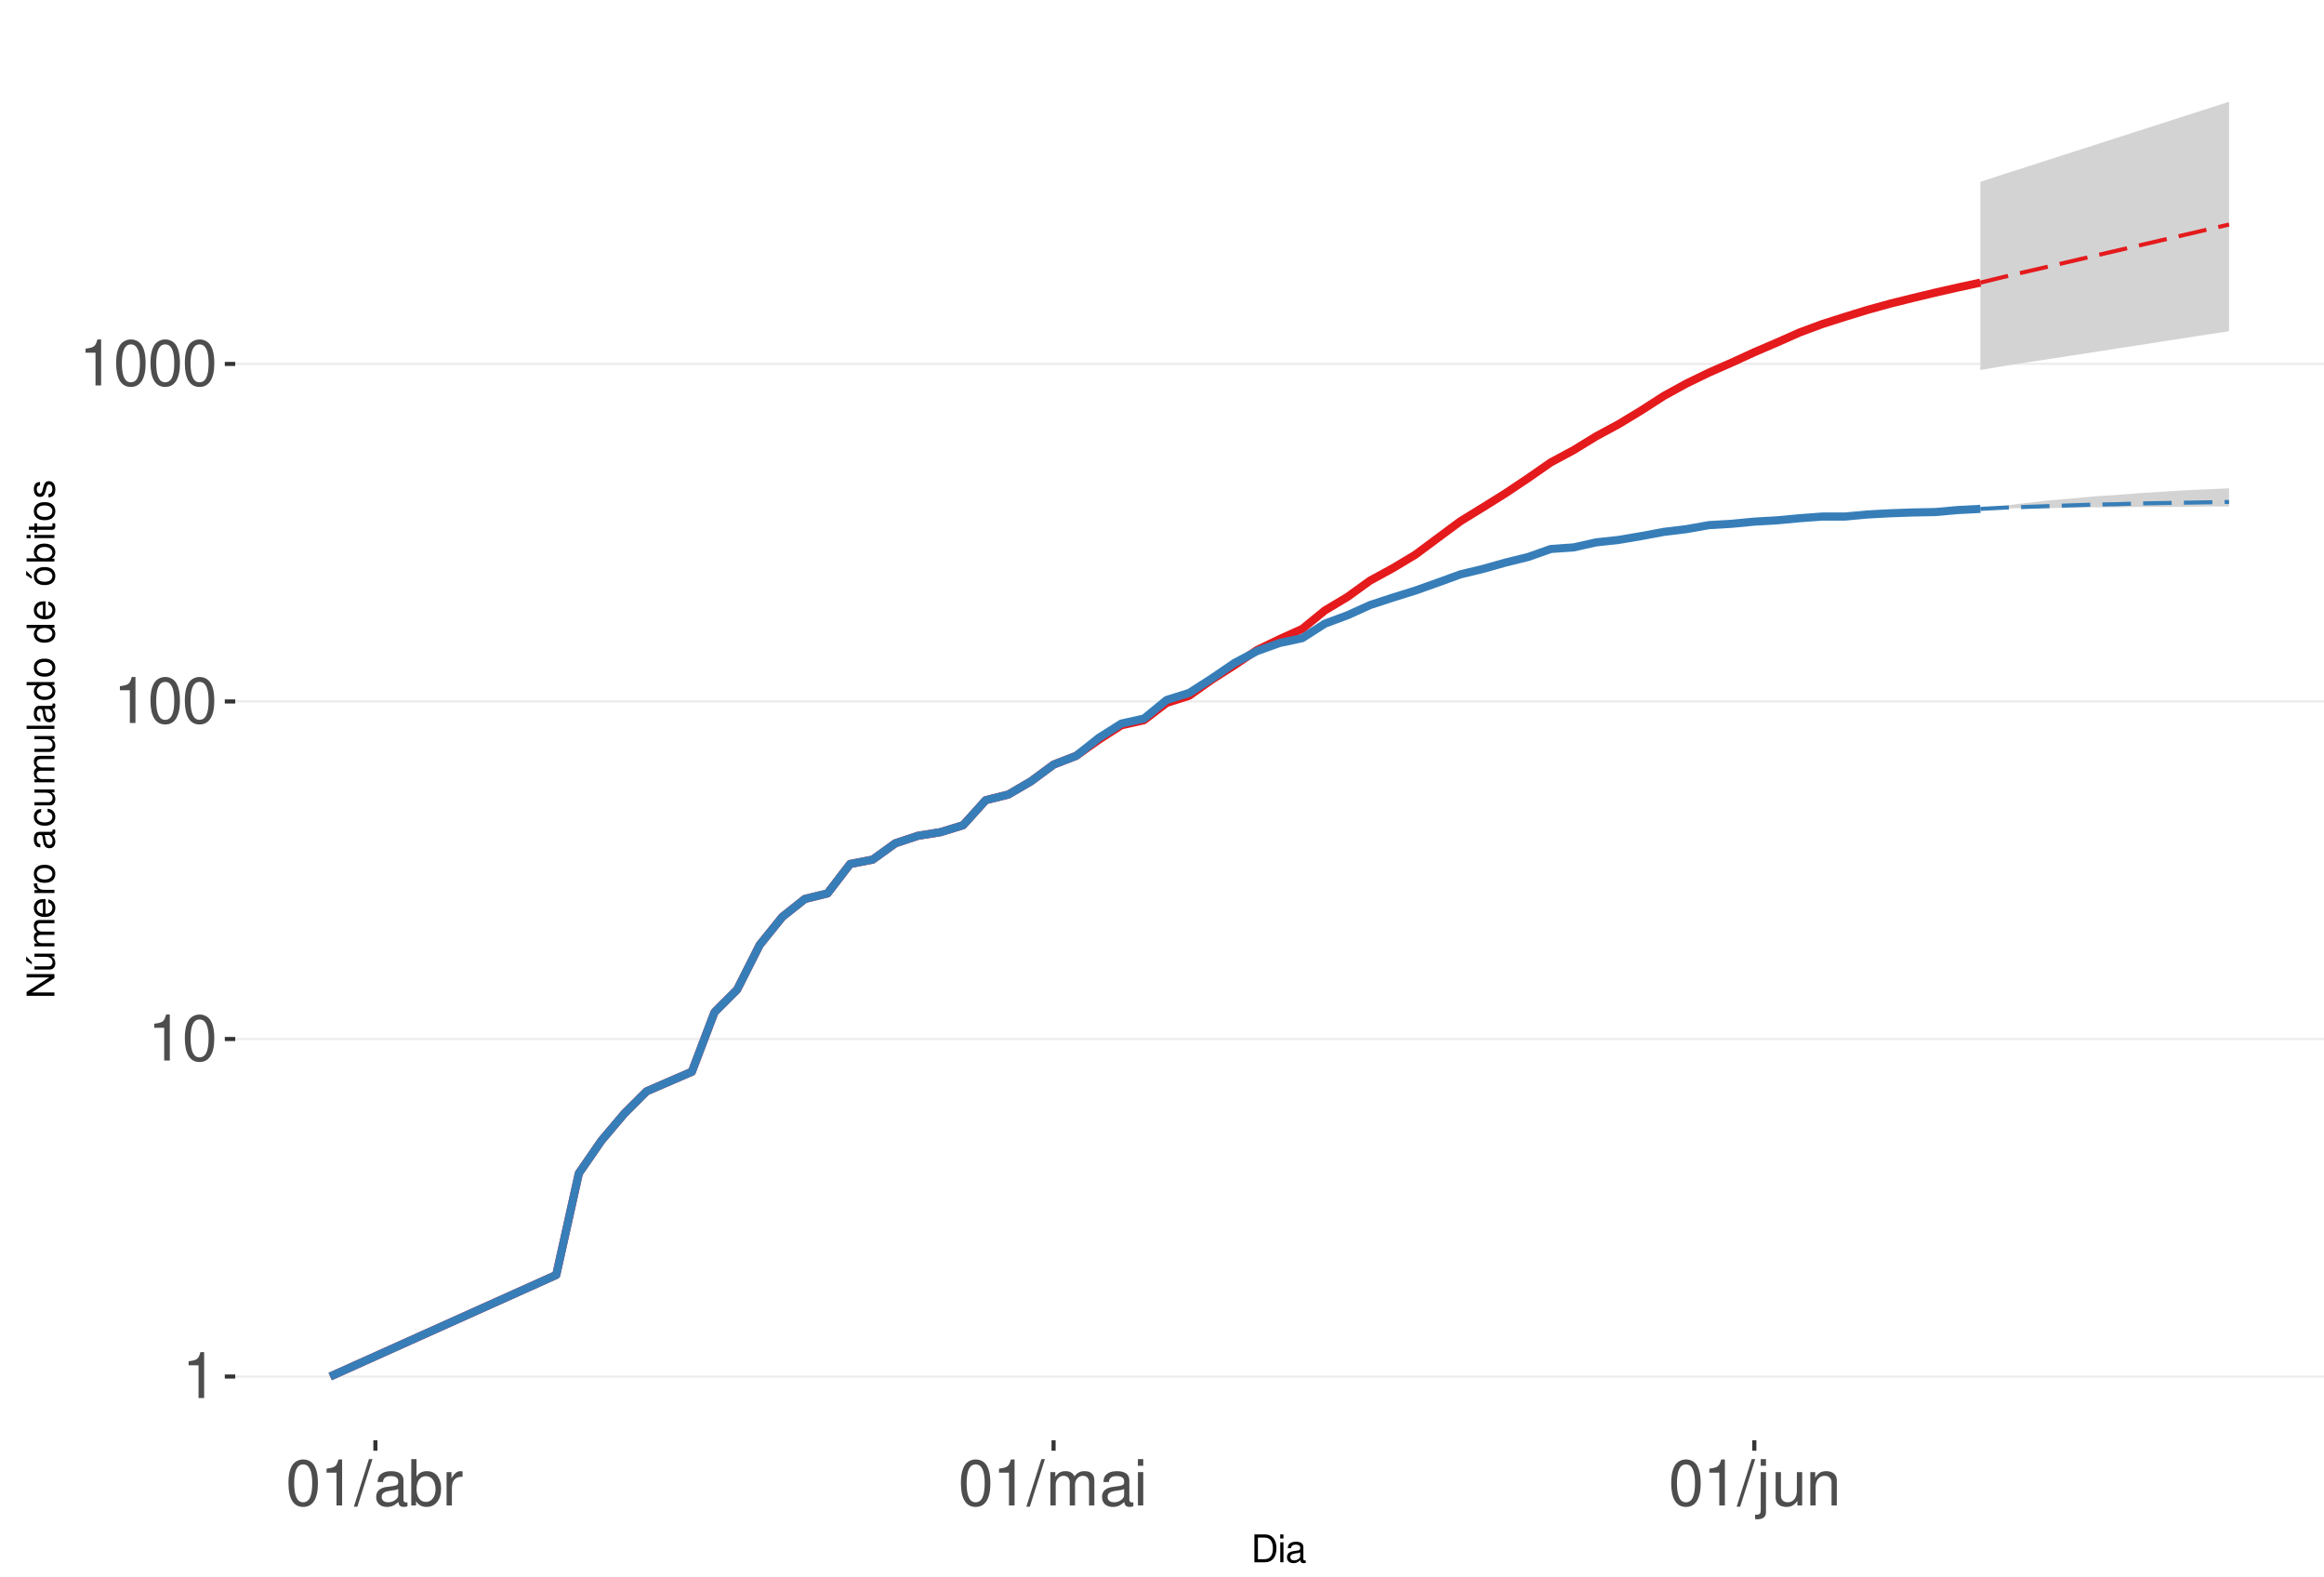
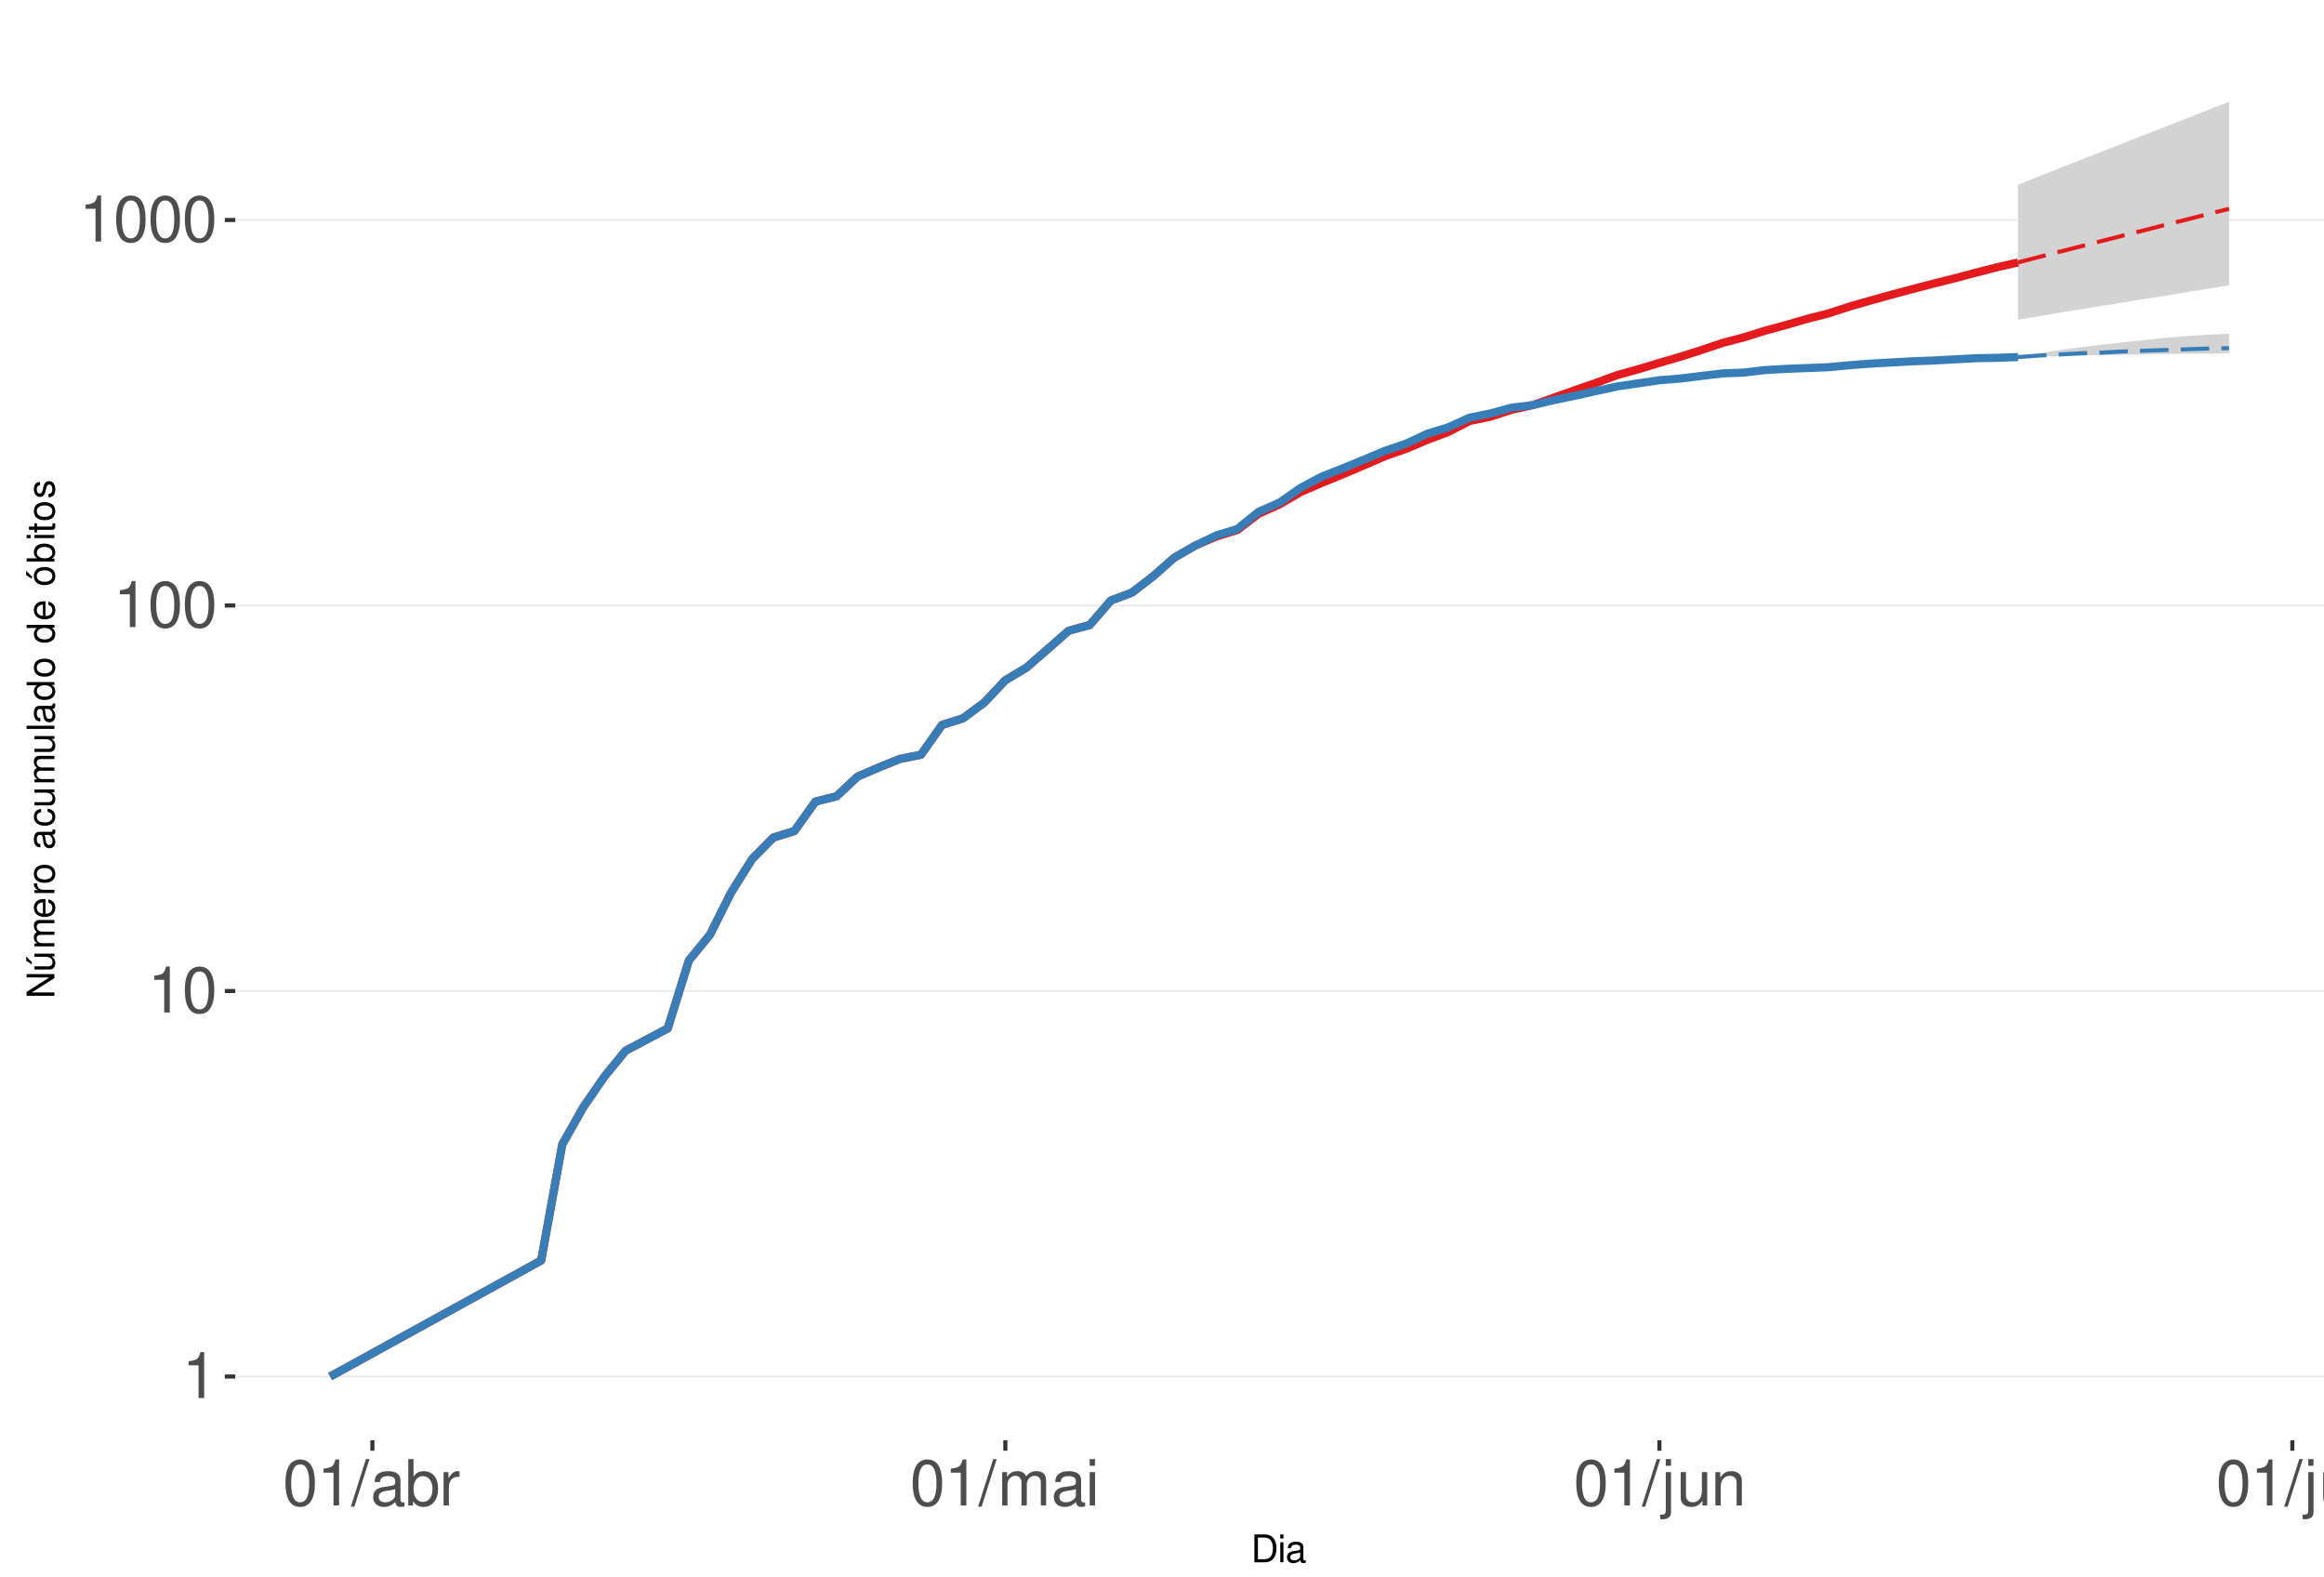
<svg xmlns="http://www.w3.org/2000/svg" xmlns:xlink="http://www.w3.org/1999/xlink" width="609pt" height="413pt" viewBox="0 0 609 413" version="1.1">
  <defs>
    <g>
      <symbol overflow="visible" id="glyph0-0">
        <path style="stroke:none;" d="" />
      </symbol>
      <symbol overflow="visible" id="glyph0-1">
        <path style="stroke:none;" d="M 4.312 -8.578 L 4.312 0 L 5.781 0 L 5.781 -12.047 L 4.812 -12.047 C 4.297 -10.188 3.969 -9.938 1.703 -9.641 L 1.703 -8.578 Z M 4.312 -8.578 " />
      </symbol>
      <symbol overflow="visible" id="glyph0-2">
        <path style="stroke:none;" d="M 4.578 -12.047 C 3.484 -12.047 2.484 -11.547 1.859 -10.734 C 1.094 -9.656 0.719 -8.062 0.719 -5.828 C 0.719 -1.766 2.047 0.391 4.578 0.391 C 7.078 0.391 8.438 -1.766 8.438 -5.734 C 8.438 -8.062 8.078 -9.625 7.297 -10.734 C 6.672 -11.562 5.703 -12.047 4.578 -12.047 Z M 4.578 -10.75 C 6.156 -10.75 6.953 -9.125 6.953 -5.859 C 6.953 -2.438 6.172 -0.828 4.547 -0.828 C 3 -0.828 2.219 -2.5 2.219 -5.812 C 2.219 -9.125 3 -10.75 4.578 -10.75 Z M 4.578 -10.75 " />
      </symbol>
      <symbol overflow="visible" id="glyph0-3">
        <path style="stroke:none;" d="M 3.812 -12.141 L -0.141 0.328 L 0.781 0.328 L 4.734 -12.141 Z M 3.812 -12.141 " />
      </symbol>
      <symbol overflow="visible" id="glyph0-4">
        <path style="stroke:none;" d="M 8.906 -0.812 C 8.766 -0.781 8.688 -0.781 8.609 -0.781 C 8.125 -0.781 7.859 -1.031 7.859 -1.469 L 7.859 -6.594 C 7.859 -8.141 6.734 -8.984 4.578 -8.984 C 3.297 -8.984 2.281 -8.609 1.688 -7.969 C 1.281 -7.516 1.109 -7.016 1.078 -6.141 L 2.484 -6.141 C 2.594 -7.219 3.234 -7.688 4.531 -7.688 C 5.797 -7.688 6.484 -7.234 6.484 -6.391 L 6.484 -6.031 C 6.469 -5.438 6.156 -5.219 5.031 -5.062 C 3.062 -4.812 2.766 -4.75 2.234 -4.531 C 1.219 -4.094 0.703 -3.328 0.703 -2.203 C 0.703 -0.609 1.797 0.391 3.562 0.391 C 4.656 0.391 5.547 0 6.531 -0.906 C 6.625 0 7.062 0.391 7.969 0.391 C 8.266 0.391 8.438 0.344 8.906 0.234 Z M 6.484 -2.75 C 6.484 -2.281 6.344 -2 5.922 -1.609 C 5.359 -1.094 4.688 -0.828 3.859 -0.828 C 2.781 -0.828 2.156 -1.344 2.156 -2.234 C 2.156 -3.141 2.75 -3.609 4.25 -3.828 C 5.734 -4.031 6.016 -4.094 6.484 -4.312 Z M 6.484 -2.75 " />
      </symbol>
      <symbol overflow="visible" id="glyph0-5">
        <path style="stroke:none;" d="M 0.906 -12.141 L 0.906 0 L 2.156 0 L 2.156 -1.109 C 2.812 -0.094 3.703 0.391 4.906 0.391 C 7.219 0.391 8.719 -1.5 8.719 -4.391 C 8.719 -7.234 7.297 -8.984 4.984 -8.984 C 3.781 -8.984 2.938 -8.531 2.281 -7.547 L 2.281 -12.141 Z M 4.719 -7.672 C 6.266 -7.672 7.266 -6.328 7.266 -4.25 C 7.266 -2.266 6.234 -0.922 4.719 -0.922 C 3.234 -0.922 2.281 -2.25 2.281 -4.297 C 2.281 -6.344 3.234 -7.672 4.719 -7.672 Z M 4.719 -7.672 " />
      </symbol>
      <symbol overflow="visible" id="glyph0-6">
        <path style="stroke:none;" d="M 1.156 -8.734 L 1.156 0 L 2.547 0 L 2.547 -4.531 C 2.562 -6.625 3.438 -7.562 5.344 -7.516 L 5.344 -8.922 C 5.109 -8.969 4.984 -8.984 4.812 -8.984 C 3.922 -8.984 3.234 -8.438 2.438 -7.141 L 2.438 -8.734 Z M 1.156 -8.734 " />
      </symbol>
      <symbol overflow="visible" id="glyph0-7">
        <path style="stroke:none;" d="M 1.172 -8.734 L 1.172 0 L 2.562 0 L 2.562 -5.484 C 2.562 -6.75 3.484 -7.766 4.609 -7.766 C 5.641 -7.766 6.234 -7.125 6.234 -6.016 L 6.234 0 L 7.625 0 L 7.625 -5.484 C 7.625 -6.75 8.547 -7.766 9.672 -7.766 C 10.688 -7.766 11.297 -7.109 11.297 -6.016 L 11.297 0 L 12.688 0 L 12.688 -6.547 C 12.688 -8.109 11.797 -8.984 10.156 -8.984 C 9 -8.984 8.297 -8.625 7.484 -7.641 C 6.969 -8.578 6.266 -8.984 5.125 -8.984 C 3.969 -8.984 3.188 -8.547 2.453 -7.5 L 2.453 -8.734 Z M 1.172 -8.734 " />
      </symbol>
      <symbol overflow="visible" id="glyph0-8">
        <path style="stroke:none;" d="M 2.5 -8.734 L 1.109 -8.734 L 1.109 0 L 2.5 0 Z M 2.5 -12.141 L 1.094 -12.141 L 1.094 -10.391 L 2.5 -10.391 Z M 2.5 -12.141 " />
      </symbol>
      <symbol overflow="visible" id="glyph0-9">
        <path style="stroke:none;" d="M 1.172 -8.734 L 1.172 1.266 C 1.172 2.125 0.906 2.422 0.031 2.422 C -0.062 2.422 -0.109 2.422 -0.297 2.406 L -0.297 3.578 C -0.141 3.609 -0.047 3.625 0.172 3.625 C 1.734 3.625 2.547 3.016 2.547 1.812 L 2.547 -8.734 Z M 2.547 -12.141 L 1.172 -12.141 L 1.172 -10.391 L 2.547 -10.391 Z M 2.547 -12.141 " />
      </symbol>
      <symbol overflow="visible" id="glyph0-10">
        <path style="stroke:none;" d="M 8.031 0 L 8.031 -8.734 L 6.641 -8.734 L 6.641 -3.781 C 6.641 -2 5.719 -0.828 4.266 -0.828 C 3.172 -0.828 2.469 -1.5 2.469 -2.547 L 2.469 -8.734 L 1.078 -8.734 L 1.078 -2 C 1.078 -0.547 2.172 0.391 3.859 0.391 C 5.141 0.391 5.969 -0.062 6.781 -1.219 L 6.781 0 Z M 8.031 0 " />
      </symbol>
      <symbol overflow="visible" id="glyph0-11">
        <path style="stroke:none;" d="M 1.172 -8.734 L 1.172 0 L 2.562 0 L 2.562 -4.812 C 2.562 -6.594 3.5 -7.766 4.938 -7.766 C 6.031 -7.766 6.734 -7.094 6.734 -6.047 L 6.734 0 L 8.109 0 L 8.109 -6.594 C 8.109 -8.047 7.031 -8.984 5.344 -8.984 C 4.047 -8.984 3.219 -8.484 2.453 -7.266 L 2.453 -8.734 Z M 1.172 -8.734 " />
      </symbol>
+       <symbol overflow="visible" id="glyph0-12">
+         <path style="stroke:none;" d="M 2.531 -12.141 L 1.125 -12.141 L 1.125 0 L 2.531 0 Z M 2.531 -12.141 " />
+       </symbol>
      <symbol overflow="visible" id="glyph1-0">
        <path style="stroke:none;" d="" />
      </symbol>
      <symbol overflow="visible" id="glyph1-1">
        <path style="stroke:none;" d="M 0.891 0 L 3.703 0 C 5.547 0 6.672 -1.375 6.672 -3.656 C 6.672 -5.906 5.547 -7.297 3.703 -7.297 L 0.891 -7.297 Z M 1.812 -0.812 L 1.812 -6.469 L 3.547 -6.469 C 4.984 -6.469 5.734 -5.5 5.734 -3.641 C 5.734 -1.797 4.984 -0.812 3.547 -0.812 Z M 1.812 -0.812 " />
      </symbol>
      <symbol overflow="visible" id="glyph1-2">
        <path style="stroke:none;" d="M 1.5 -5.234 L 0.672 -5.234 L 0.672 0 L 1.5 0 Z M 1.5 -7.297 L 0.656 -7.297 L 0.656 -6.234 L 1.5 -6.234 Z M 1.5 -7.297 " />
      </symbol>
      <symbol overflow="visible" id="glyph1-3">
        <path style="stroke:none;" d="M 5.344 -0.484 C 5.266 -0.469 5.219 -0.469 5.172 -0.469 C 4.875 -0.469 4.719 -0.625 4.719 -0.875 L 4.719 -3.953 C 4.719 -4.891 4.047 -5.391 2.75 -5.391 C 1.984 -5.391 1.375 -5.172 1.016 -4.781 C 0.766 -4.516 0.672 -4.203 0.656 -3.688 L 1.484 -3.688 C 1.562 -4.328 1.938 -4.625 2.719 -4.625 C 3.484 -4.625 3.891 -4.344 3.891 -3.844 L 3.891 -3.625 C 3.875 -3.266 3.703 -3.125 3.016 -3.047 C 1.844 -2.891 1.656 -2.844 1.344 -2.719 C 0.734 -2.453 0.422 -2 0.422 -1.312 C 0.422 -0.375 1.078 0.234 2.141 0.234 C 2.797 0.234 3.328 0 3.922 -0.547 C 3.984 0 4.234 0.234 4.781 0.234 C 4.953 0.234 5.062 0.203 5.344 0.141 Z M 3.891 -1.656 C 3.891 -1.375 3.812 -1.203 3.562 -0.969 C 3.219 -0.656 2.812 -0.5 2.312 -0.5 C 1.672 -0.5 1.297 -0.812 1.297 -1.344 C 1.297 -1.891 1.656 -2.172 2.547 -2.297 C 3.438 -2.422 3.609 -2.453 3.891 -2.594 Z M 3.891 -1.656 " />
      </symbol>
      <symbol overflow="visible" id="glyph2-0">
        <path style="stroke:none;" d="" />
      </symbol>
      <symbol overflow="visible" id="glyph2-1">
        <path style="stroke:none;" d="M -7.297 -6.453 L -7.297 -5.578 L -1.328 -5.578 L -7.297 -1.766 L -7.297 -0.766 L 0 -0.766 L 0 -1.641 L -5.906 -1.641 L 0 -5.406 L 0 -6.453 Z M -7.297 -6.453 " />
      </symbol>
      <symbol overflow="visible" id="glyph2-2">
        <path style="stroke:none;" d="M 0 -4.812 L -5.234 -4.812 L -5.234 -3.984 L -2.266 -3.984 C -1.203 -3.984 -0.5 -3.438 -0.5 -2.562 C -0.5 -1.906 -0.906 -1.484 -1.531 -1.484 L -5.234 -1.484 L -5.234 -0.656 L -1.203 -0.656 C -0.328 -0.656 0.234 -1.297 0.234 -2.312 C 0.234 -3.094 -0.047 -3.578 -0.734 -4.062 L 0 -4.062 Z M -7.406 -2.953 L -5.922 -2 L -5.922 -2.594 L -7.406 -4.094 Z M -7.406 -2.953 " />
      </symbol>
      <symbol overflow="visible" id="glyph2-3">
        <path style="stroke:none;" d="M -5.234 -0.703 L 0 -0.703 L 0 -1.547 L -3.297 -1.547 C -4.047 -1.547 -4.656 -2.094 -4.656 -2.766 C -4.656 -3.391 -4.281 -3.734 -3.609 -3.734 L 0 -3.734 L 0 -4.578 L -3.297 -4.578 C -4.047 -4.578 -4.656 -5.125 -4.656 -5.812 C -4.656 -6.422 -4.266 -6.781 -3.609 -6.781 L 0 -6.781 L 0 -7.625 L -3.938 -7.625 C -4.875 -7.625 -5.391 -7.078 -5.391 -6.094 C -5.391 -5.406 -5.188 -4.984 -4.594 -4.484 C -5.156 -4.188 -5.391 -3.766 -5.391 -3.078 C -5.391 -2.375 -5.125 -1.906 -4.5 -1.469 L -5.234 -1.469 Z M -5.234 -0.703 " />
      </symbol>
      <symbol overflow="visible" id="glyph2-4">
        <path style="stroke:none;" d="M -2.344 -5.125 C -3.141 -5.125 -3.625 -5.062 -4.016 -4.922 C -4.875 -4.578 -5.391 -3.781 -5.391 -2.797 C -5.391 -1.344 -4.281 -0.406 -2.547 -0.406 C -0.812 -0.406 0.234 -1.297 0.234 -2.781 C 0.234 -3.984 -0.453 -4.812 -1.594 -5.016 L -1.594 -4.188 C -0.906 -3.953 -0.547 -3.484 -0.547 -2.812 C -0.547 -2.281 -0.781 -1.828 -1.219 -1.547 C -1.516 -1.344 -1.812 -1.281 -2.344 -1.266 Z M -3.016 -1.297 C -3.984 -1.359 -4.625 -1.953 -4.625 -2.797 C -4.625 -3.641 -3.953 -4.234 -3.016 -4.234 Z M -3.016 -1.297 " />
      </symbol>
      <symbol overflow="visible" id="glyph2-5">
        <path style="stroke:none;" d="M -5.234 -0.688 L 0 -0.688 L 0 -1.531 L -2.719 -1.531 C -3.984 -1.547 -4.547 -2.062 -4.516 -3.203 L -5.359 -3.203 C -5.375 -3.062 -5.391 -2.984 -5.391 -2.891 C -5.391 -2.344 -5.062 -1.938 -4.297 -1.453 L -5.234 -1.453 Z M -5.234 -0.688 " />
      </symbol>
      <symbol overflow="visible" id="glyph2-6">
        <path style="stroke:none;" d="M -5.391 -2.719 C -5.391 -1.234 -4.344 -0.359 -2.578 -0.359 C -0.812 -0.359 0.234 -1.234 0.234 -2.734 C 0.234 -4.203 -0.812 -5.094 -2.547 -5.094 C -4.359 -5.094 -5.391 -4.234 -5.391 -2.719 Z M -4.625 -2.734 C -4.625 -3.672 -3.844 -4.234 -2.547 -4.234 C -1.312 -4.234 -0.547 -3.656 -0.547 -2.734 C -0.547 -1.797 -1.312 -1.234 -2.578 -1.234 C -3.844 -1.234 -4.625 -1.797 -4.625 -2.734 Z M -4.625 -2.734 " />
      </symbol>
      <symbol overflow="visible" id="glyph2-7">
        <path style="stroke:none;" d="" />
      </symbol>
      <symbol overflow="visible" id="glyph2-8">
        <path style="stroke:none;" d="M -0.484 -5.344 C -0.469 -5.266 -0.469 -5.219 -0.469 -5.172 C -0.469 -4.875 -0.625 -4.719 -0.875 -4.719 L -3.953 -4.719 C -4.891 -4.719 -5.391 -4.047 -5.391 -2.75 C -5.391 -1.984 -5.172 -1.375 -4.781 -1.016 C -4.516 -0.766 -4.203 -0.672 -3.688 -0.656 L -3.688 -1.484 C -4.328 -1.562 -4.625 -1.938 -4.625 -2.719 C -4.625 -3.484 -4.344 -3.891 -3.844 -3.891 L -3.625 -3.891 C -3.266 -3.875 -3.125 -3.703 -3.047 -3.016 C -2.891 -1.844 -2.844 -1.656 -2.719 -1.344 C -2.453 -0.734 -2 -0.422 -1.312 -0.422 C -0.375 -0.422 0.234 -1.078 0.234 -2.141 C 0.234 -2.797 0 -3.328 -0.547 -3.922 C 0 -3.984 0.234 -4.234 0.234 -4.781 C 0.234 -4.953 0.203 -5.062 0.141 -5.344 Z M -1.656 -3.891 C -1.375 -3.891 -1.203 -3.812 -0.969 -3.562 C -0.656 -3.219 -0.5 -2.812 -0.5 -2.312 C -0.5 -1.672 -0.812 -1.297 -1.344 -1.297 C -1.891 -1.297 -2.172 -1.656 -2.297 -2.547 C -2.422 -3.438 -2.453 -3.609 -2.594 -3.891 Z M -1.656 -3.891 " />
      </symbol>
      <symbol overflow="visible" id="glyph2-9">
        <path style="stroke:none;" d="M -3.484 -4.703 C -3.984 -4.672 -4.312 -4.562 -4.609 -4.359 C -5.094 -4 -5.391 -3.375 -5.391 -2.641 C -5.391 -1.219 -4.266 -0.312 -2.531 -0.312 C -0.844 -0.312 0.234 -1.203 0.234 -2.625 C 0.234 -3.875 -0.516 -4.672 -1.797 -4.766 L -1.797 -3.938 C -0.953 -3.797 -0.547 -3.359 -0.547 -2.656 C -0.547 -1.734 -1.297 -1.188 -2.531 -1.188 C -3.844 -1.188 -4.625 -1.719 -4.625 -2.625 C -4.625 -3.328 -4.203 -3.766 -3.484 -3.875 Z M -3.484 -4.703 " />
      </symbol>
      <symbol overflow="visible" id="glyph2-10">
        <path style="stroke:none;" d="M 0 -4.812 L -5.234 -4.812 L -5.234 -3.984 L -2.266 -3.984 C -1.203 -3.984 -0.5 -3.438 -0.5 -2.562 C -0.5 -1.906 -0.906 -1.484 -1.531 -1.484 L -5.234 -1.484 L -5.234 -0.656 L -1.203 -0.656 C -0.328 -0.656 0.234 -1.297 0.234 -2.312 C 0.234 -3.094 -0.047 -3.578 -0.734 -4.062 L 0 -4.062 Z M 0 -4.812 " />
      </symbol>
      <symbol overflow="visible" id="glyph2-11">
        <path style="stroke:none;" d="M -7.297 -1.516 L -7.297 -0.688 L 0 -0.688 L 0 -1.516 Z M -7.297 -1.516 " />
      </symbol>
      <symbol overflow="visible" id="glyph2-12">
        <path style="stroke:none;" d="M -7.297 -4.953 L -7.297 -4.125 L -4.578 -4.125 C -5.109 -3.766 -5.391 -3.203 -5.391 -2.516 C -5.391 -1.156 -4.297 -0.266 -2.625 -0.266 C -0.859 -0.266 0.234 -1.125 0.234 -2.547 C 0.234 -3.266 -0.047 -3.766 -0.688 -4.203 L 0 -4.203 L 0 -4.953 Z M -4.609 -2.656 C -4.609 -3.547 -3.812 -4.125 -2.562 -4.125 C -1.344 -4.125 -0.547 -3.547 -0.547 -2.656 C -0.547 -1.734 -1.359 -1.125 -2.578 -1.125 C -3.797 -1.125 -4.609 -1.734 -4.609 -2.656 Z M -4.609 -2.656 " />
      </symbol>
      <symbol overflow="visible" id="glyph2-13">
        <path style="stroke:none;" d="M -5.391 -2.719 C -5.391 -1.234 -4.344 -0.359 -2.578 -0.359 C -0.812 -0.359 0.234 -1.234 0.234 -2.734 C 0.234 -4.203 -0.812 -5.094 -2.547 -5.094 C -4.359 -5.094 -5.391 -4.234 -5.391 -2.719 Z M -4.625 -2.734 C -4.625 -3.672 -3.844 -4.234 -2.547 -4.234 C -1.312 -4.234 -0.547 -3.656 -0.547 -2.734 C -0.547 -1.797 -1.312 -1.234 -2.578 -1.234 C -3.844 -1.234 -4.625 -1.797 -4.625 -2.734 Z M -7.406 -2.984 L -5.922 -2.016 L -5.922 -2.625 L -7.406 -4.109 Z M -7.406 -2.984 " />
      </symbol>
      <symbol overflow="visible" id="glyph2-14">
        <path style="stroke:none;" d="M -7.297 -0.547 L 0 -0.547 L 0 -1.297 L -0.672 -1.297 C -0.062 -1.688 0.234 -2.219 0.234 -2.953 C 0.234 -4.328 -0.906 -5.234 -2.641 -5.234 C -4.344 -5.234 -5.391 -4.375 -5.391 -2.984 C -5.391 -2.266 -5.125 -1.766 -4.531 -1.375 L -7.297 -1.375 Z M -4.609 -2.828 C -4.609 -3.766 -3.797 -4.359 -2.547 -4.359 C -1.359 -4.359 -0.547 -3.734 -0.547 -2.828 C -0.547 -1.938 -1.344 -1.375 -2.578 -1.375 C -3.812 -1.375 -4.609 -1.938 -4.609 -2.828 Z M -4.609 -2.828 " />
      </symbol>
      <symbol overflow="visible" id="glyph2-15">
        <path style="stroke:none;" d="M -5.234 -1.5 L -5.234 -0.672 L 0 -0.672 L 0 -1.5 Z M -7.297 -1.5 L -7.297 -0.656 L -6.234 -0.656 L -6.234 -1.5 Z M -7.297 -1.5 " />
      </symbol>
      <symbol overflow="visible" id="glyph2-16">
        <path style="stroke:none;" d="M -5.234 -2.547 L -5.234 -1.688 L -6.688 -1.688 L -6.688 -0.844 L -5.234 -0.844 L -5.234 -0.141 L -4.562 -0.141 L -4.562 -0.844 L -0.594 -0.844 C -0.062 -0.844 0.234 -1.203 0.234 -1.859 C 0.234 -2.078 0.203 -2.266 0.156 -2.547 L -0.547 -2.547 C -0.516 -2.422 -0.5 -2.312 -0.5 -2.141 C -0.5 -1.781 -0.594 -1.688 -0.969 -1.688 L -4.562 -1.688 L -4.562 -2.547 Z M -5.234 -2.547 " />
      </symbol>
      <symbol overflow="visible" id="glyph2-17">
        <path style="stroke:none;" d="M -3.781 -4.375 C -4.812 -4.375 -5.391 -3.688 -5.391 -2.484 C -5.391 -1.266 -4.766 -0.469 -3.797 -0.469 C -2.969 -0.469 -2.578 -0.891 -2.281 -2.125 L -2.094 -2.906 C -1.953 -3.484 -1.734 -3.719 -1.375 -3.719 C -0.875 -3.719 -0.547 -3.234 -0.547 -2.5 C -0.547 -2.047 -0.672 -1.672 -0.891 -1.453 C -1.047 -1.328 -1.188 -1.266 -1.562 -1.219 L -1.562 -0.344 C -0.344 -0.375 0.234 -1.062 0.234 -2.438 C 0.234 -3.75 -0.422 -4.594 -1.438 -4.594 C -2.203 -4.594 -2.641 -4.156 -2.891 -3.109 L -3.078 -2.312 C -3.234 -1.625 -3.453 -1.344 -3.828 -1.344 C -4.312 -1.344 -4.625 -1.766 -4.625 -2.453 C -4.625 -3.125 -4.328 -3.484 -3.781 -3.5 Z M -3.781 -4.375 " />
      </symbol>
    </g>
    <clipPath id="clip1">
      <path d="M 61.645 9.961 L 609 9.961 L 609 377.328 L 61.645 377.328 Z M 61.645 9.961 " />
    </clipPath>
    <clipPath id="clip2">
      <path d="M 61.645 360 L 609 360 L 609 361 L 61.645 361 Z M 61.645 360 " />
    </clipPath>
    <clipPath id="clip3">
-       <path d="M 61.645 271 L 609 271 L 609 273 L 61.645 273 Z M 61.645 271 " />
+       <path d="M 61.645 259 L 609 259 L 609 260 L 61.645 260 Z M 61.645 259 " />
    </clipPath>
    <clipPath id="clip4">
-       <path d="M 61.645 183 L 609 183 L 609 185 L 61.645 185 Z M 61.645 183 " />
+       <path d="M 61.645 158 L 609 158 L 609 159 L 61.645 159 Z M 61.645 158 " />
    </clipPath>
    <clipPath id="clip5">
-       <path d="M 61.645 95 L 609 95 L 609 96 L 61.645 96 Z M 61.645 95 " />
+       <path d="M 61.645 57 L 609 57 L 609 58 L 61.645 58 Z M 61.645 57 " />
    </clipPath>
  </defs>
  <g id="surface250">
    <rect x="0" y="0" width="609" height="413" style="fill:rgb(100%,100%,100%);fill-opacity:1;stroke:none;" />
    <rect x="0" y="0" width="609" height="413" style="fill:rgb(100%,100%,100%);fill-opacity:1;stroke:none;" />
    <path style="fill:none;stroke-width:1.067;stroke-linecap:round;stroke-linejoin:round;stroke:rgb(100%,100%,100%);stroke-opacity:1;stroke-miterlimit:10;" d="M 0 413 L 609 413 L 609 0 L 0 0 Z M 0 413 " />
    <g clip-path="url(#clip1)" clip-rule="nonzero">
      <path style=" stroke:none;fill-rule:nonzero;fill:rgb(100%,100%,100%);fill-opacity:1;" d="M 61.645 377.328 L 609 377.328 L 609 9.961 L 61.645 9.961 Z M 61.645 377.328 " />
    </g>
    <g clip-path="url(#clip2)" clip-rule="nonzero">
      <path style="fill:none;stroke-width:0.533;stroke-linecap:butt;stroke-linejoin:round;stroke:rgb(92.157%,92.157%,92.157%);stroke-opacity:1;stroke-miterlimit:10;" d="M 61.645 360.629 L 609 360.629 " />
    </g>
    <g clip-path="url(#clip3)" clip-rule="nonzero">
-       <path style="fill:none;stroke-width:0.533;stroke-linecap:butt;stroke-linejoin:round;stroke:rgb(92.157%,92.157%,92.157%);stroke-opacity:1;stroke-miterlimit:10;" d="M 61.645 272.199 L 609 272.199 " />
+       <path style="fill:none;stroke-width:0.533;stroke-linecap:butt;stroke-linejoin:round;stroke:rgb(92.157%,92.157%,92.157%);stroke-opacity:1;stroke-miterlimit:10;" d="M 61.645 259.629 L 609 259.629 " />
    </g>
    <g clip-path="url(#clip4)" clip-rule="nonzero">
-       <path style="fill:none;stroke-width:0.533;stroke-linecap:butt;stroke-linejoin:round;stroke:rgb(92.157%,92.157%,92.157%);stroke-opacity:1;stroke-miterlimit:10;" d="M 61.645 183.77 L 609 183.77 " />
+       <path style="fill:none;stroke-width:0.533;stroke-linecap:butt;stroke-linejoin:round;stroke:rgb(92.157%,92.157%,92.157%);stroke-opacity:1;stroke-miterlimit:10;" d="M 61.645 158.633 L 609 158.633 " />
    </g>
    <g clip-path="url(#clip5)" clip-rule="nonzero">
-       <path style="fill:none;stroke-width:0.533;stroke-linecap:butt;stroke-linejoin:round;stroke:rgb(92.157%,92.157%,92.157%);stroke-opacity:1;stroke-miterlimit:10;" d="M 61.645 95.34 L 609 95.34 " />
-     </g>
-     <path style=" stroke:none;fill-rule:nonzero;fill:rgb(82.745%,82.745%,82.745%);fill-opacity:1;" d="M 518.957 47.633 L 524.883 45.699 L 530.805 43.797 L 536.73 41.887 L 542.652 39.988 L 548.578 38.082 L 554.5 36.176 L 560.426 34.273 L 566.348 32.371 L 572.273 30.465 L 578.195 28.562 L 584.121 26.66 L 584.121 86.77 L 578.195 87.672 L 572.273 88.594 L 566.348 89.508 L 560.426 90.441 L 554.5 91.332 L 548.578 92.277 L 542.652 93.172 L 536.73 94.094 L 530.805 94.996 L 524.883 95.918 L 518.957 96.945 Z M 518.957 47.633 " />
-     <path style=" stroke:none;fill-rule:nonzero;fill:rgb(82.745%,82.745%,82.745%);fill-opacity:1;" d="M 518.957 133.316 L 524.883 132.5 L 530.805 131.797 L 536.73 131.109 L 542.652 130.625 L 548.578 130.051 L 554.5 129.676 L 560.426 129.207 L 566.348 128.84 L 572.273 128.473 L 578.195 128.199 L 584.121 127.93 L 584.121 132.703 L 578.195 132.703 L 572.273 132.805 L 560.426 132.805 L 554.5 132.906 L 548.578 132.906 L 542.652 133.008 L 536.73 133.109 L 530.805 133.109 L 524.883 133.211 Z M 518.957 133.316 " />
-     <path style="fill:none;stroke-width:2.134;stroke-linecap:butt;stroke-linejoin:round;stroke:rgb(89.412%,10.196%,10.98%);stroke-opacity:1;stroke-miterlimit:10;" d="M 86.523 360.629 L 145.762 334.012 L 151.688 307.391 L 157.609 298.82 L 163.535 291.816 L 169.457 285.898 L 181.305 280.77 L 187.23 265.199 L 193.152 259.277 L 199.078 247.551 L 205 240.211 L 210.922 235.504 L 216.848 234.055 L 222.77 226.348 L 228.695 225.199 L 234.617 220.93 L 240.543 218.961 L 246.465 218.012 L 252.391 216.184 L 258.312 209.629 L 264.238 208.152 L 270.16 204.691 L 276.086 200.312 L 282.008 198.02 L 287.934 193.809 L 293.855 190.012 L 299.781 188.68 L 305.703 184.156 L 311.629 182.262 L 317.551 178.07 L 323.477 174.289 L 329.398 170.301 L 335.324 167.438 L 341.246 164.77 L 347.172 159.938 L 353.094 156.387 L 359.016 152.117 L 364.941 148.887 L 370.863 145.34 L 376.789 140.941 L 382.711 136.547 L 388.637 132.906 L 394.559 129.207 L 400.484 125.246 L 406.406 121.125 L 412.332 117.949 L 418.254 114.32 L 424.18 111.121 L 430.102 107.531 L 436.027 103.719 L 441.949 100.469 L 447.875 97.594 L 453.797 94.996 L 459.723 92.277 L 465.645 89.738 L 471.57 87.109 L 477.492 84.91 L 483.418 83.023 L 489.34 81.203 L 495.266 79.562 L 501.188 78.09 L 507.113 76.668 L 513.035 75.324 L 518.957 74.043 " />
-     <path style="fill:none;stroke-width:1.067;stroke-linecap:butt;stroke-linejoin:round;stroke:rgb(89.412%,10.196%,10.98%);stroke-opacity:1;stroke-dasharray:7.469,3.201;stroke-miterlimit:10;" d="M 518.957 74.043 L 524.883 72.594 L 530.805 71.219 L 536.73 69.848 L 542.652 68.469 L 548.578 67.082 L 554.5 65.711 L 560.426 64.332 L 566.348 62.953 L 572.273 61.574 L 578.195 60.195 L 584.121 58.82 " />
-     <path style="fill:none;stroke-width:2.134;stroke-linecap:butt;stroke-linejoin:round;stroke:rgb(21.569%,49.412%,72.157%);stroke-opacity:1;stroke-miterlimit:10;" d="M 86.523 360.629 L 145.762 334.012 L 151.688 307.391 L 157.609 298.82 L 163.535 291.816 L 169.457 285.898 L 181.305 280.77 L 187.23 265.199 L 193.152 259.277 L 199.078 247.551 L 205 240.211 L 210.922 235.504 L 216.848 234.055 L 222.77 226.348 L 228.695 225.199 L 234.617 220.93 L 240.543 218.961 L 246.465 218.012 L 252.391 216.184 L 258.312 209.629 L 264.238 208.152 L 270.16 204.691 L 276.086 200.312 L 282.008 198.02 L 287.934 193.312 L 293.855 189.562 L 299.781 188.246 L 305.703 183.387 L 311.629 181.531 L 317.551 177.738 L 323.477 173.691 L 329.398 170.574 L 335.324 168.453 L 341.246 167.188 L 347.172 163.391 L 353.094 161.195 L 359.016 158.516 L 364.941 156.578 L 370.863 154.73 L 376.789 152.625 L 382.711 150.469 L 388.637 149.043 L 394.559 147.371 L 400.484 145.91 L 406.406 143.816 L 412.332 143.414 L 418.254 142.094 L 424.18 141.449 L 430.102 140.441 L 436.027 139.34 L 441.949 138.621 L 447.875 137.57 L 453.797 137.227 L 459.723 136.656 L 465.645 136.32 L 471.57 135.766 L 477.492 135.328 L 483.418 135.328 L 489.34 134.789 L 495.266 134.469 L 501.188 134.258 L 507.113 134.152 L 513.035 133.625 L 518.957 133.316 " />
-     <path style="fill:none;stroke-width:1.067;stroke-linecap:butt;stroke-linejoin:round;stroke:rgb(21.569%,49.412%,72.157%);stroke-opacity:1;stroke-dasharray:7.469,3.201;stroke-miterlimit:10;" d="M 518.957 133.316 L 524.883 133.008 L 530.805 132.805 L 536.73 132.602 L 542.652 132.398 L 548.578 132.195 L 554.5 132.098 L 560.426 131.898 L 566.348 131.797 L 572.273 131.699 L 578.195 131.602 L 584.121 131.5 " />
+       <path style="fill:none;stroke-width:0.533;stroke-linecap:butt;stroke-linejoin:round;stroke:rgb(92.157%,92.157%,92.157%);stroke-opacity:1;stroke-miterlimit:10;" d="M 61.645 57.633 L 609 57.633 " />
+     </g>
+     <path style=" stroke:none;fill-rule:nonzero;fill:rgb(82.745%,82.745%,82.745%);fill-opacity:1;" d="M 528.832 48.375 L 534.359 46.156 L 539.891 43.984 L 545.418 41.82 L 550.945 39.641 L 556.477 37.484 L 562.004 35.32 L 567.535 33.16 L 573.062 30.98 L 578.59 28.812 L 584.121 26.66 L 584.121 74.742 L 578.59 75.66 L 573.062 76.527 L 567.535 77.48 L 562.004 78.316 L 556.477 79.242 L 550.945 80.113 L 545.418 81 L 539.891 81.906 L 534.359 82.832 L 528.832 83.773 Z M 528.832 48.375 " />
+     <path style=" stroke:none;fill-rule:nonzero;fill:rgb(82.745%,82.745%,82.745%);fill-opacity:1;" d="M 528.832 93.543 L 534.359 92.559 L 539.891 91.691 L 545.418 90.938 L 550.945 90.285 L 556.477 89.645 L 562.004 89.102 L 567.535 88.477 L 573.062 88.035 L 578.59 87.688 L 584.121 87.426 L 584.121 92.559 L 578.59 92.656 L 573.062 92.656 L 567.535 92.754 L 562.004 92.852 L 556.477 92.949 L 550.945 93.047 L 545.418 93.148 L 539.891 93.246 L 534.359 93.344 Z M 528.832 93.543 " />
+     <path style="fill:none;stroke-width:2.134;stroke-linecap:butt;stroke-linejoin:round;stroke:rgb(89.412%,10.196%,10.98%);stroke-opacity:1;stroke-miterlimit:10;" d="M 86.523 360.629 L 141.812 330.227 L 147.344 299.824 L 152.871 290.035 L 158.398 282.039 L 163.93 275.277 L 174.984 269.418 L 180.516 251.633 L 186.043 244.871 L 191.574 233.848 L 197.102 225.047 L 202.629 219.438 L 208.16 217.719 L 213.688 210.004 L 219.219 208.609 L 224.746 203.445 L 230.273 201.074 L 235.805 198.824 L 241.332 197.738 L 246.859 189.922 L 252.391 188.168 L 257.918 184.062 L 263.449 178.207 L 268.977 174.906 L 274.504 170.094 L 280.035 165.246 L 285.562 163.742 L 291.094 157.336 L 296.621 155.254 L 302.148 151 L 307.68 146.121 L 313.207 142.941 L 318.734 140.555 L 324.266 138.844 L 329.793 134.59 L 335.324 132.125 L 340.852 128.891 L 346.379 126.508 L 351.91 124.246 L 357.438 121.906 L 362.965 119.504 L 368.496 117.57 L 374.023 115.227 L 379.555 113.156 L 385.082 110.297 L 390.609 109.145 L 396.141 107.34 L 401.668 106.129 L 407.199 104.184 L 412.727 102.203 L 418.254 100.305 L 423.785 98.266 L 429.312 96.738 L 434.84 95.062 L 440.371 93.445 L 445.898 91.691 L 451.43 89.824 L 456.957 88.387 L 462.484 86.652 L 468.016 85.148 L 473.543 83.535 L 479.074 82.133 L 484.602 80.332 L 490.129 78.742 L 495.66 77.207 L 501.188 75.727 L 506.715 74.289 L 512.246 72.902 L 517.773 71.438 L 523.305 70.016 L 528.832 68.754 " />
+     <path style="fill:none;stroke-width:1.067;stroke-linecap:butt;stroke-linejoin:round;stroke:rgb(89.412%,10.196%,10.98%);stroke-opacity:1;stroke-dasharray:7.469,3.201;stroke-miterlimit:10;" d="M 528.832 68.754 L 534.359 67.309 L 539.891 65.91 L 545.418 64.504 L 550.945 63.09 L 556.477 61.672 L 562.004 60.301 L 567.535 58.879 L 573.062 57.5 L 578.59 56.082 L 584.121 54.703 " />
+     <path style="fill:none;stroke-width:2.134;stroke-linecap:butt;stroke-linejoin:round;stroke:rgb(21.569%,49.412%,72.157%);stroke-opacity:1;stroke-miterlimit:10;" d="M 86.523 360.629 L 141.812 330.227 L 147.344 299.824 L 152.871 290.035 L 158.398 282.039 L 163.93 275.277 L 174.984 269.418 L 180.516 251.633 L 186.043 244.871 L 191.574 233.848 L 197.102 225.047 L 202.629 219.438 L 208.16 217.719 L 213.688 210.004 L 219.219 208.609 L 224.746 203.445 L 230.273 201.074 L 235.805 198.824 L 241.332 197.738 L 246.859 189.922 L 252.391 188.168 L 257.918 184.062 L 263.449 178.207 L 268.977 174.906 L 274.504 170.094 L 280.035 165.246 L 285.562 163.742 L 291.094 157.336 L 296.621 155.254 L 302.148 151 L 307.68 146.121 L 313.207 142.941 L 318.734 140.266 L 324.266 138.566 L 329.793 134.086 L 335.324 131.648 L 340.852 127.789 L 346.379 124.852 L 351.91 122.672 L 357.438 120.414 L 362.965 118.09 L 368.496 116.215 L 374.023 113.625 L 379.555 111.93 L 385.082 109.43 L 390.609 108.301 L 396.141 106.797 L 401.668 106.129 L 407.199 104.824 L 412.727 103.68 L 418.254 102.445 L 423.785 101.242 L 429.312 100.422 L 434.84 99.613 L 440.371 99.16 L 445.898 98.484 L 451.43 97.824 L 456.957 97.605 L 462.484 96.953 L 468.016 96.633 L 473.543 96.422 L 479.074 96.207 L 484.602 95.684 L 490.129 95.266 L 495.66 94.957 L 501.188 94.652 L 506.715 94.449 L 512.246 94.145 L 517.773 93.844 L 523.305 93.742 L 528.832 93.543 " />
+     <path style="fill:none;stroke-width:1.067;stroke-linecap:butt;stroke-linejoin:round;stroke:rgb(21.569%,49.412%,72.157%);stroke-opacity:1;stroke-dasharray:7.469,3.201;stroke-miterlimit:10;" d="M 528.832 93.543 L 534.359 93.148 L 539.891 92.852 L 545.418 92.559 L 550.945 92.367 L 556.477 92.074 L 562.004 91.883 L 567.535 91.691 L 573.062 91.504 L 578.59 91.312 L 584.121 91.219 " />
    <g style="fill:rgb(30.196%,30.196%,30.196%);fill-opacity:1;">
      <use xlink:href="#glyph0-1" x="47.715" y="366.267" />
    </g>
    <g style="fill:rgb(30.196%,30.196%,30.196%);fill-opacity:1;">
-       <use xlink:href="#glyph0-1" x="38.715" y="277.837" />
-       <use xlink:href="#glyph0-2" x="47.715" y="277.837" />
-     </g>
-     <g style="fill:rgb(30.196%,30.196%,30.196%);fill-opacity:1;">
-       <use xlink:href="#glyph0-1" x="29.715" y="189.407" />
-       <use xlink:href="#glyph0-2" x="38.715" y="189.407" />
-       <use xlink:href="#glyph0-2" x="47.715" y="189.407" />
-     </g>
-     <g style="fill:rgb(30.196%,30.196%,30.196%);fill-opacity:1;">
-       <use xlink:href="#glyph0-1" x="20.715" y="100.978" />
-       <use xlink:href="#glyph0-2" x="29.715" y="100.978" />
-       <use xlink:href="#glyph0-2" x="38.715" y="100.978" />
-       <use xlink:href="#glyph0-2" x="47.715" y="100.978" />
+       <use xlink:href="#glyph0-1" x="38.715" y="265.267" />
+       <use xlink:href="#glyph0-2" x="47.715" y="265.267" />
+     </g>
+     <g style="fill:rgb(30.196%,30.196%,30.196%);fill-opacity:1;">
+       <use xlink:href="#glyph0-1" x="29.715" y="164.271" />
+       <use xlink:href="#glyph0-2" x="38.715" y="164.271" />
+       <use xlink:href="#glyph0-2" x="47.715" y="164.271" />
+     </g>
+     <g style="fill:rgb(30.196%,30.196%,30.196%);fill-opacity:1;">
+       <use xlink:href="#glyph0-1" x="20.715" y="63.271" />
+       <use xlink:href="#glyph0-2" x="29.715" y="63.271" />
+       <use xlink:href="#glyph0-2" x="38.715" y="63.271" />
+       <use xlink:href="#glyph0-2" x="47.715" y="63.271" />
    </g>
    <path style="fill:none;stroke-width:1.067;stroke-linecap:butt;stroke-linejoin:round;stroke:rgb(20%,20%,20%);stroke-opacity:1;stroke-miterlimit:10;" d="M 58.906 360.629 L 61.645 360.629 " />
-     <path style="fill:none;stroke-width:1.067;stroke-linecap:butt;stroke-linejoin:round;stroke:rgb(20%,20%,20%);stroke-opacity:1;stroke-miterlimit:10;" d="M 58.906 272.199 L 61.645 272.199 " />
-     <path style="fill:none;stroke-width:1.067;stroke-linecap:butt;stroke-linejoin:round;stroke:rgb(20%,20%,20%);stroke-opacity:1;stroke-miterlimit:10;" d="M 58.906 183.77 L 61.645 183.77 " />
-     <path style="fill:none;stroke-width:1.067;stroke-linecap:butt;stroke-linejoin:round;stroke:rgb(20%,20%,20%);stroke-opacity:1;stroke-miterlimit:10;" d="M 58.906 95.34 L 61.645 95.34 " />
-     <path style="fill:none;stroke-width:1.067;stroke-linecap:butt;stroke-linejoin:round;stroke:rgb(20%,20%,20%);stroke-opacity:1;stroke-miterlimit:10;" d="M 98.371 380.07 L 98.371 377.328 " />
-     <path style="fill:none;stroke-width:1.067;stroke-linecap:butt;stroke-linejoin:round;stroke:rgb(20%,20%,20%);stroke-opacity:1;stroke-miterlimit:10;" d="M 276.086 380.07 L 276.086 377.328 " />
-     <path style="fill:none;stroke-width:1.067;stroke-linecap:butt;stroke-linejoin:round;stroke:rgb(20%,20%,20%);stroke-opacity:1;stroke-miterlimit:10;" d="M 459.723 380.07 L 459.723 377.328 " />
-     <g style="fill:rgb(30.196%,30.196%,30.196%);fill-opacity:1;">
-       <use xlink:href="#glyph0-2" x="74.871" y="394.399" />
-       <use xlink:href="#glyph0-1" x="83.871" y="394.399" />
-       <use xlink:href="#glyph0-3" x="92.871" y="394.399" />
-       <use xlink:href="#glyph0-4" x="97.871" y="394.399" />
-       <use xlink:href="#glyph0-5" x="106.871" y="394.399" />
-       <use xlink:href="#glyph0-6" x="115.871" y="394.399" />
-     </g>
-     <g style="fill:rgb(30.196%,30.196%,30.196%);fill-opacity:1;">
-       <use xlink:href="#glyph0-2" x="251.086" y="394.399" />
-       <use xlink:href="#glyph0-1" x="260.086" y="394.399" />
-       <use xlink:href="#glyph0-3" x="269.086" y="394.399" />
-       <use xlink:href="#glyph0-7" x="274.086" y="394.399" />
-       <use xlink:href="#glyph0-4" x="288.086" y="394.399" />
-       <use xlink:href="#glyph0-8" x="297.086" y="394.399" />
-     </g>
-     <g style="fill:rgb(30.196%,30.196%,30.196%);fill-opacity:1;">
-       <use xlink:href="#glyph0-2" x="437.223" y="394.399" />
-       <use xlink:href="#glyph0-1" x="446.223" y="394.399" />
-       <use xlink:href="#glyph0-3" x="455.223" y="394.399" />
-       <use xlink:href="#glyph0-9" x="460.223" y="394.399" />
-       <use xlink:href="#glyph0-10" x="464.223" y="394.399" />
-       <use xlink:href="#glyph0-11" x="473.223" y="394.399" />
+     <path style="fill:none;stroke-width:1.067;stroke-linecap:butt;stroke-linejoin:round;stroke:rgb(20%,20%,20%);stroke-opacity:1;stroke-miterlimit:10;" d="M 58.906 259.629 L 61.645 259.629 " />
+     <path style="fill:none;stroke-width:1.067;stroke-linecap:butt;stroke-linejoin:round;stroke:rgb(20%,20%,20%);stroke-opacity:1;stroke-miterlimit:10;" d="M 58.906 158.633 L 61.645 158.633 " />
+     <path style="fill:none;stroke-width:1.067;stroke-linecap:butt;stroke-linejoin:round;stroke:rgb(20%,20%,20%);stroke-opacity:1;stroke-miterlimit:10;" d="M 58.906 57.633 L 61.645 57.633 " />
+     <path style="fill:none;stroke-width:1.067;stroke-linecap:butt;stroke-linejoin:round;stroke:rgb(20%,20%,20%);stroke-opacity:1;stroke-miterlimit:10;" d="M 97.582 380.07 L 97.582 377.328 " />
+     <path style="fill:none;stroke-width:1.067;stroke-linecap:butt;stroke-linejoin:round;stroke:rgb(20%,20%,20%);stroke-opacity:1;stroke-miterlimit:10;" d="M 263.449 380.07 L 263.449 377.328 " />
+     <path style="fill:none;stroke-width:1.067;stroke-linecap:butt;stroke-linejoin:round;stroke:rgb(20%,20%,20%);stroke-opacity:1;stroke-miterlimit:10;" d="M 434.84 380.07 L 434.84 377.328 " />
+     <path style="fill:none;stroke-width:1.067;stroke-linecap:butt;stroke-linejoin:round;stroke:rgb(20%,20%,20%);stroke-opacity:1;stroke-miterlimit:10;" d="M 600.707 380.07 L 600.707 377.328 " />
+     <g style="fill:rgb(30.196%,30.196%,30.196%);fill-opacity:1;">
+       <use xlink:href="#glyph0-2" x="74.082" y="394.399" />
+       <use xlink:href="#glyph0-1" x="83.082" y="394.399" />
+       <use xlink:href="#glyph0-3" x="92.082" y="394.399" />
+       <use xlink:href="#glyph0-4" x="97.082" y="394.399" />
+       <use xlink:href="#glyph0-5" x="106.082" y="394.399" />
+       <use xlink:href="#glyph0-6" x="115.082" y="394.399" />
+     </g>
+     <g style="fill:rgb(30.196%,30.196%,30.196%);fill-opacity:1;">
+       <use xlink:href="#glyph0-2" x="238.449" y="394.399" />
+       <use xlink:href="#glyph0-1" x="247.449" y="394.399" />
+       <use xlink:href="#glyph0-3" x="256.449" y="394.399" />
+       <use xlink:href="#glyph0-7" x="261.449" y="394.399" />
+       <use xlink:href="#glyph0-4" x="275.449" y="394.399" />
+       <use xlink:href="#glyph0-8" x="284.449" y="394.399" />
+     </g>
+     <g style="fill:rgb(30.196%,30.196%,30.196%);fill-opacity:1;">
+       <use xlink:href="#glyph0-2" x="412.34" y="394.399" />
+       <use xlink:href="#glyph0-1" x="421.34" y="394.399" />
+       <use xlink:href="#glyph0-3" x="430.34" y="394.399" />
+       <use xlink:href="#glyph0-9" x="435.34" y="394.399" />
+       <use xlink:href="#glyph0-10" x="439.34" y="394.399" />
+       <use xlink:href="#glyph0-11" x="448.34" y="394.399" />
+     </g>
+     <g style="fill:rgb(30.196%,30.196%,30.196%);fill-opacity:1;">
+       <use xlink:href="#glyph0-2" x="580.707" y="394.399" />
+       <use xlink:href="#glyph0-1" x="589.707" y="394.399" />
+       <use xlink:href="#glyph0-3" x="598.707" y="394.399" />
+       <use xlink:href="#glyph0-9" x="603.707" y="394.399" />
+       <use xlink:href="#glyph0-10" x="607.707" y="394.399" />
+       <use xlink:href="#glyph0-12" x="616.707" y="394.399" />
    </g>
    <g style="fill:rgb(0%,0%,0%);fill-opacity:1;">
      <use xlink:href="#glyph1-1" x="327.824" y="409.29" />
      <use xlink:href="#glyph1-2" x="334.824" y="409.29" />
      <use xlink:href="#glyph1-3" x="336.824" y="409.29" />
    </g>
    <g style="fill:rgb(0%,0%,0%);fill-opacity:1;">
      <use xlink:href="#glyph2-1" x="14.263" y="261.645" />
      <use xlink:href="#glyph2-2" x="14.263" y="254.645" />
      <use xlink:href="#glyph2-3" x="14.263" y="248.645" />
      <use xlink:href="#glyph2-4" x="14.263" y="240.645" />
      <use xlink:href="#glyph2-5" x="14.263" y="234.645" />
      <use xlink:href="#glyph2-6" x="14.263" y="231.645" />
      <use xlink:href="#glyph2-7" x="14.263" y="225.645" />
      <use xlink:href="#glyph2-8" x="14.263" y="222.645" />
      <use xlink:href="#glyph2-9" x="14.263" y="216.645" />
      <use xlink:href="#glyph2-10" x="14.263" y="211.645" />
      <use xlink:href="#glyph2-3" x="14.263" y="205.645" />
      <use xlink:href="#glyph2-10" x="14.263" y="197.645" />
      <use xlink:href="#glyph2-11" x="14.263" y="191.645" />
      <use xlink:href="#glyph2-8" x="14.263" y="189.645" />
      <use xlink:href="#glyph2-12" x="14.263" y="183.645" />
      <use xlink:href="#glyph2-6" x="14.263" y="177.645" />
      <use xlink:href="#glyph2-7" x="14.263" y="171.645" />
      <use xlink:href="#glyph2-12" x="14.263" y="168.645" />
      <use xlink:href="#glyph2-4" x="14.263" y="162.645" />
      <use xlink:href="#glyph2-7" x="14.263" y="156.645" />
      <use xlink:href="#glyph2-13" x="14.263" y="153.645" />
      <use xlink:href="#glyph2-14" x="14.263" y="147.645" />
      <use xlink:href="#glyph2-15" x="14.263" y="141.645" />
      <use xlink:href="#glyph2-16" x="14.263" y="139.645" />
      <use xlink:href="#glyph2-6" x="14.263" y="136.645" />
      <use xlink:href="#glyph2-17" x="14.263" y="130.645" />
    </g>
  </g>
</svg>
